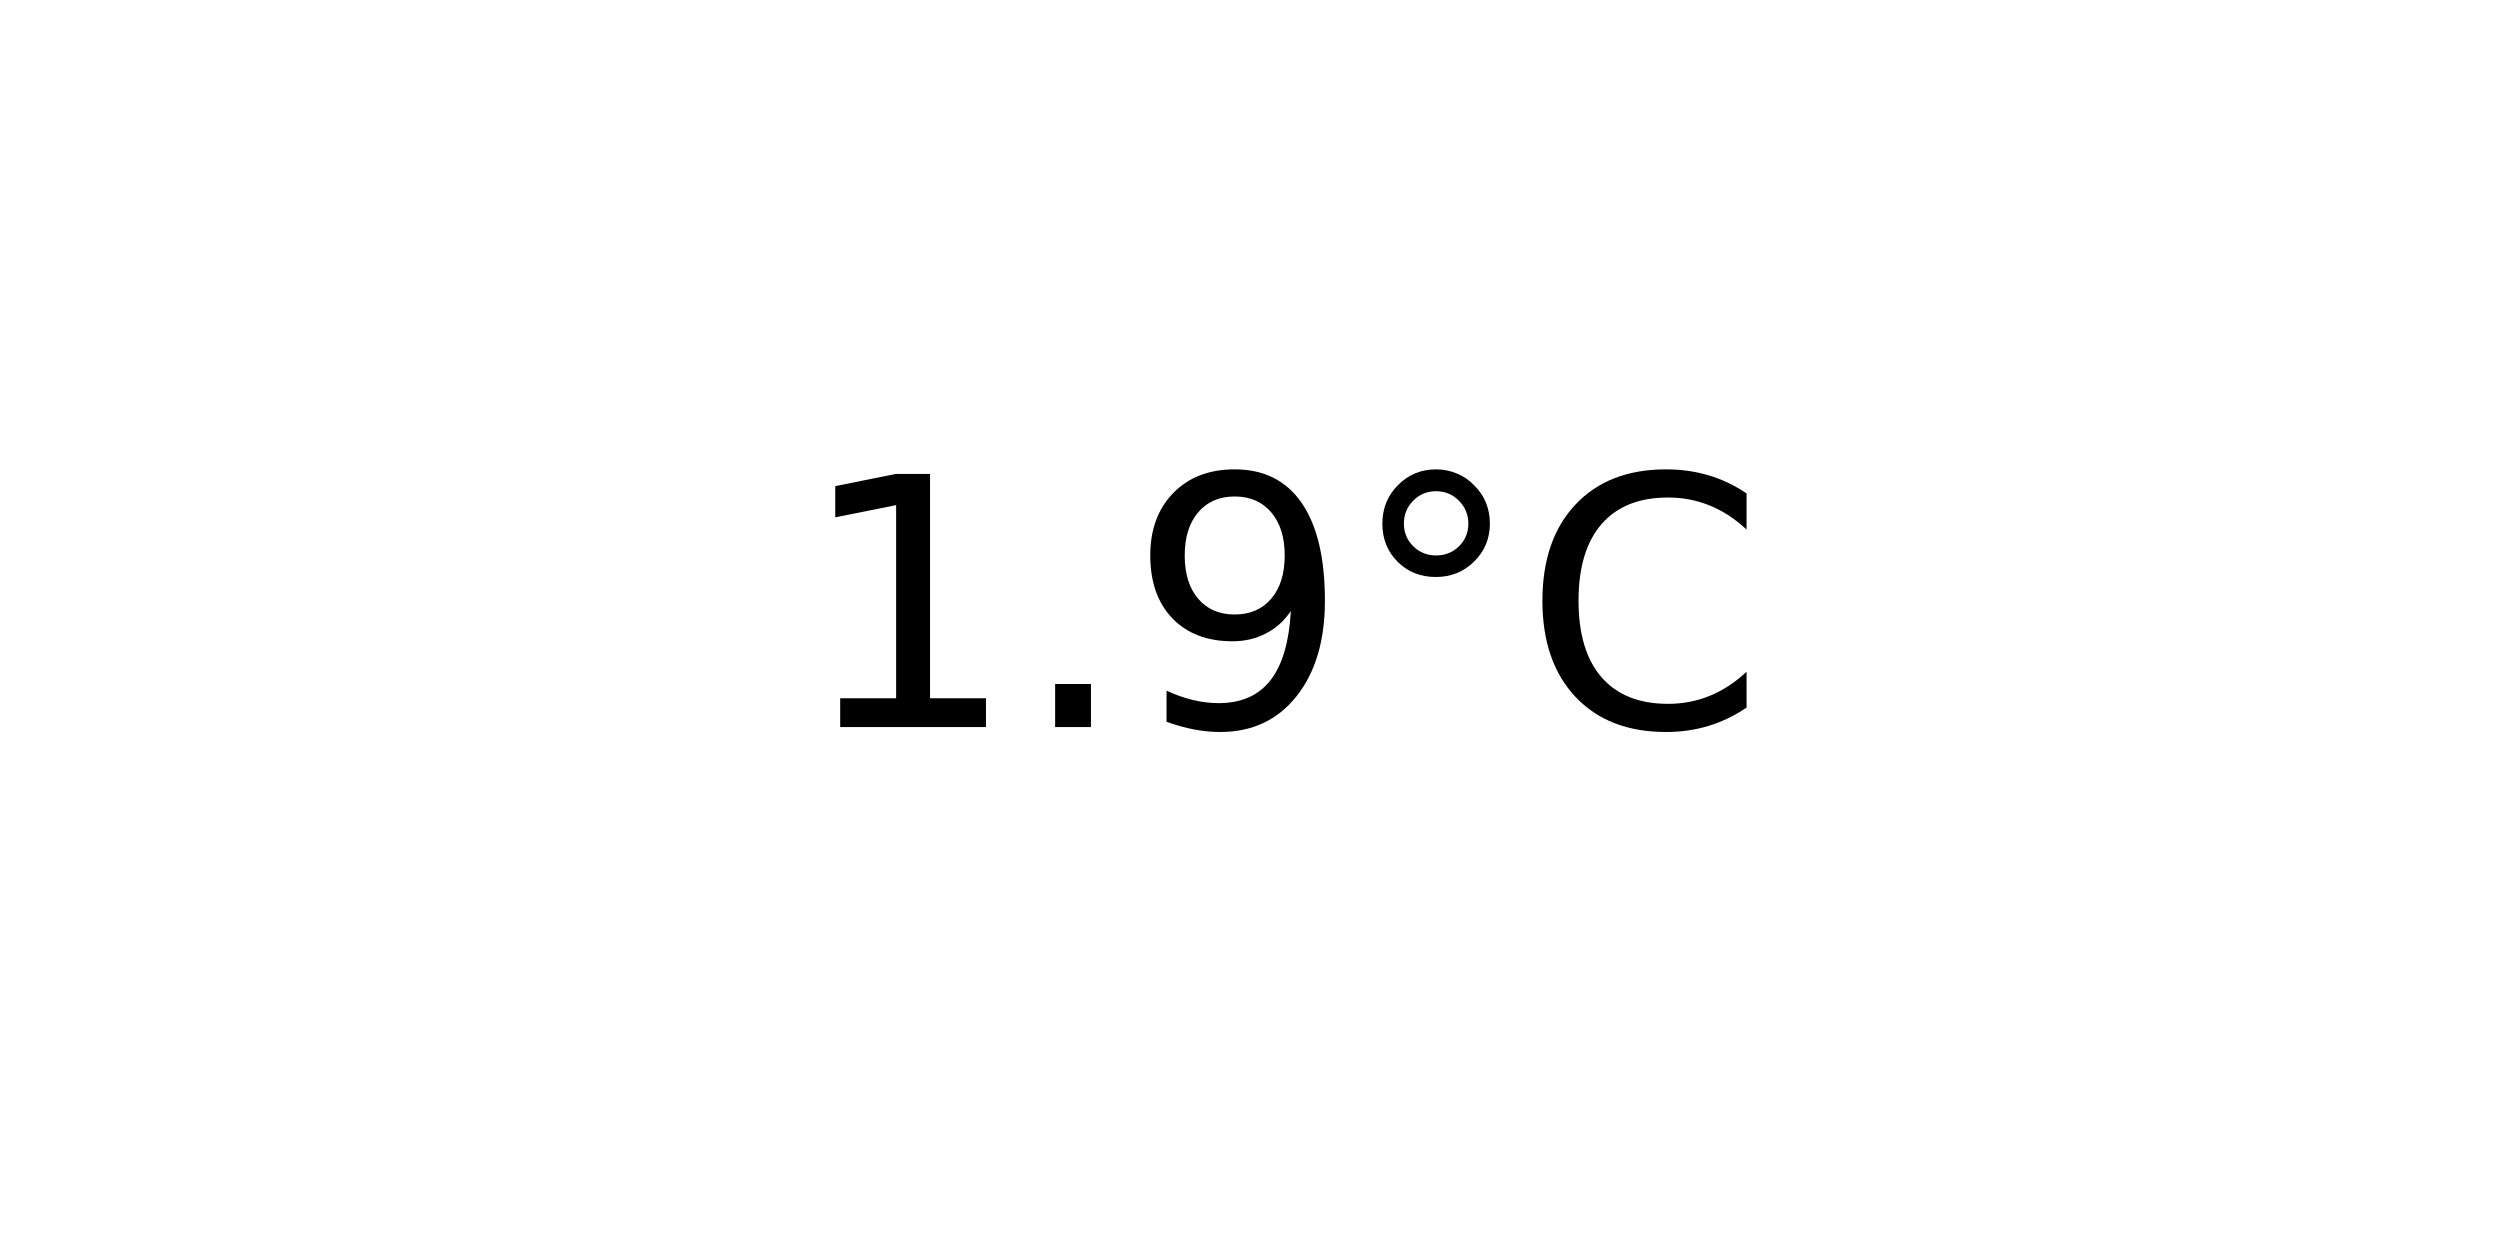
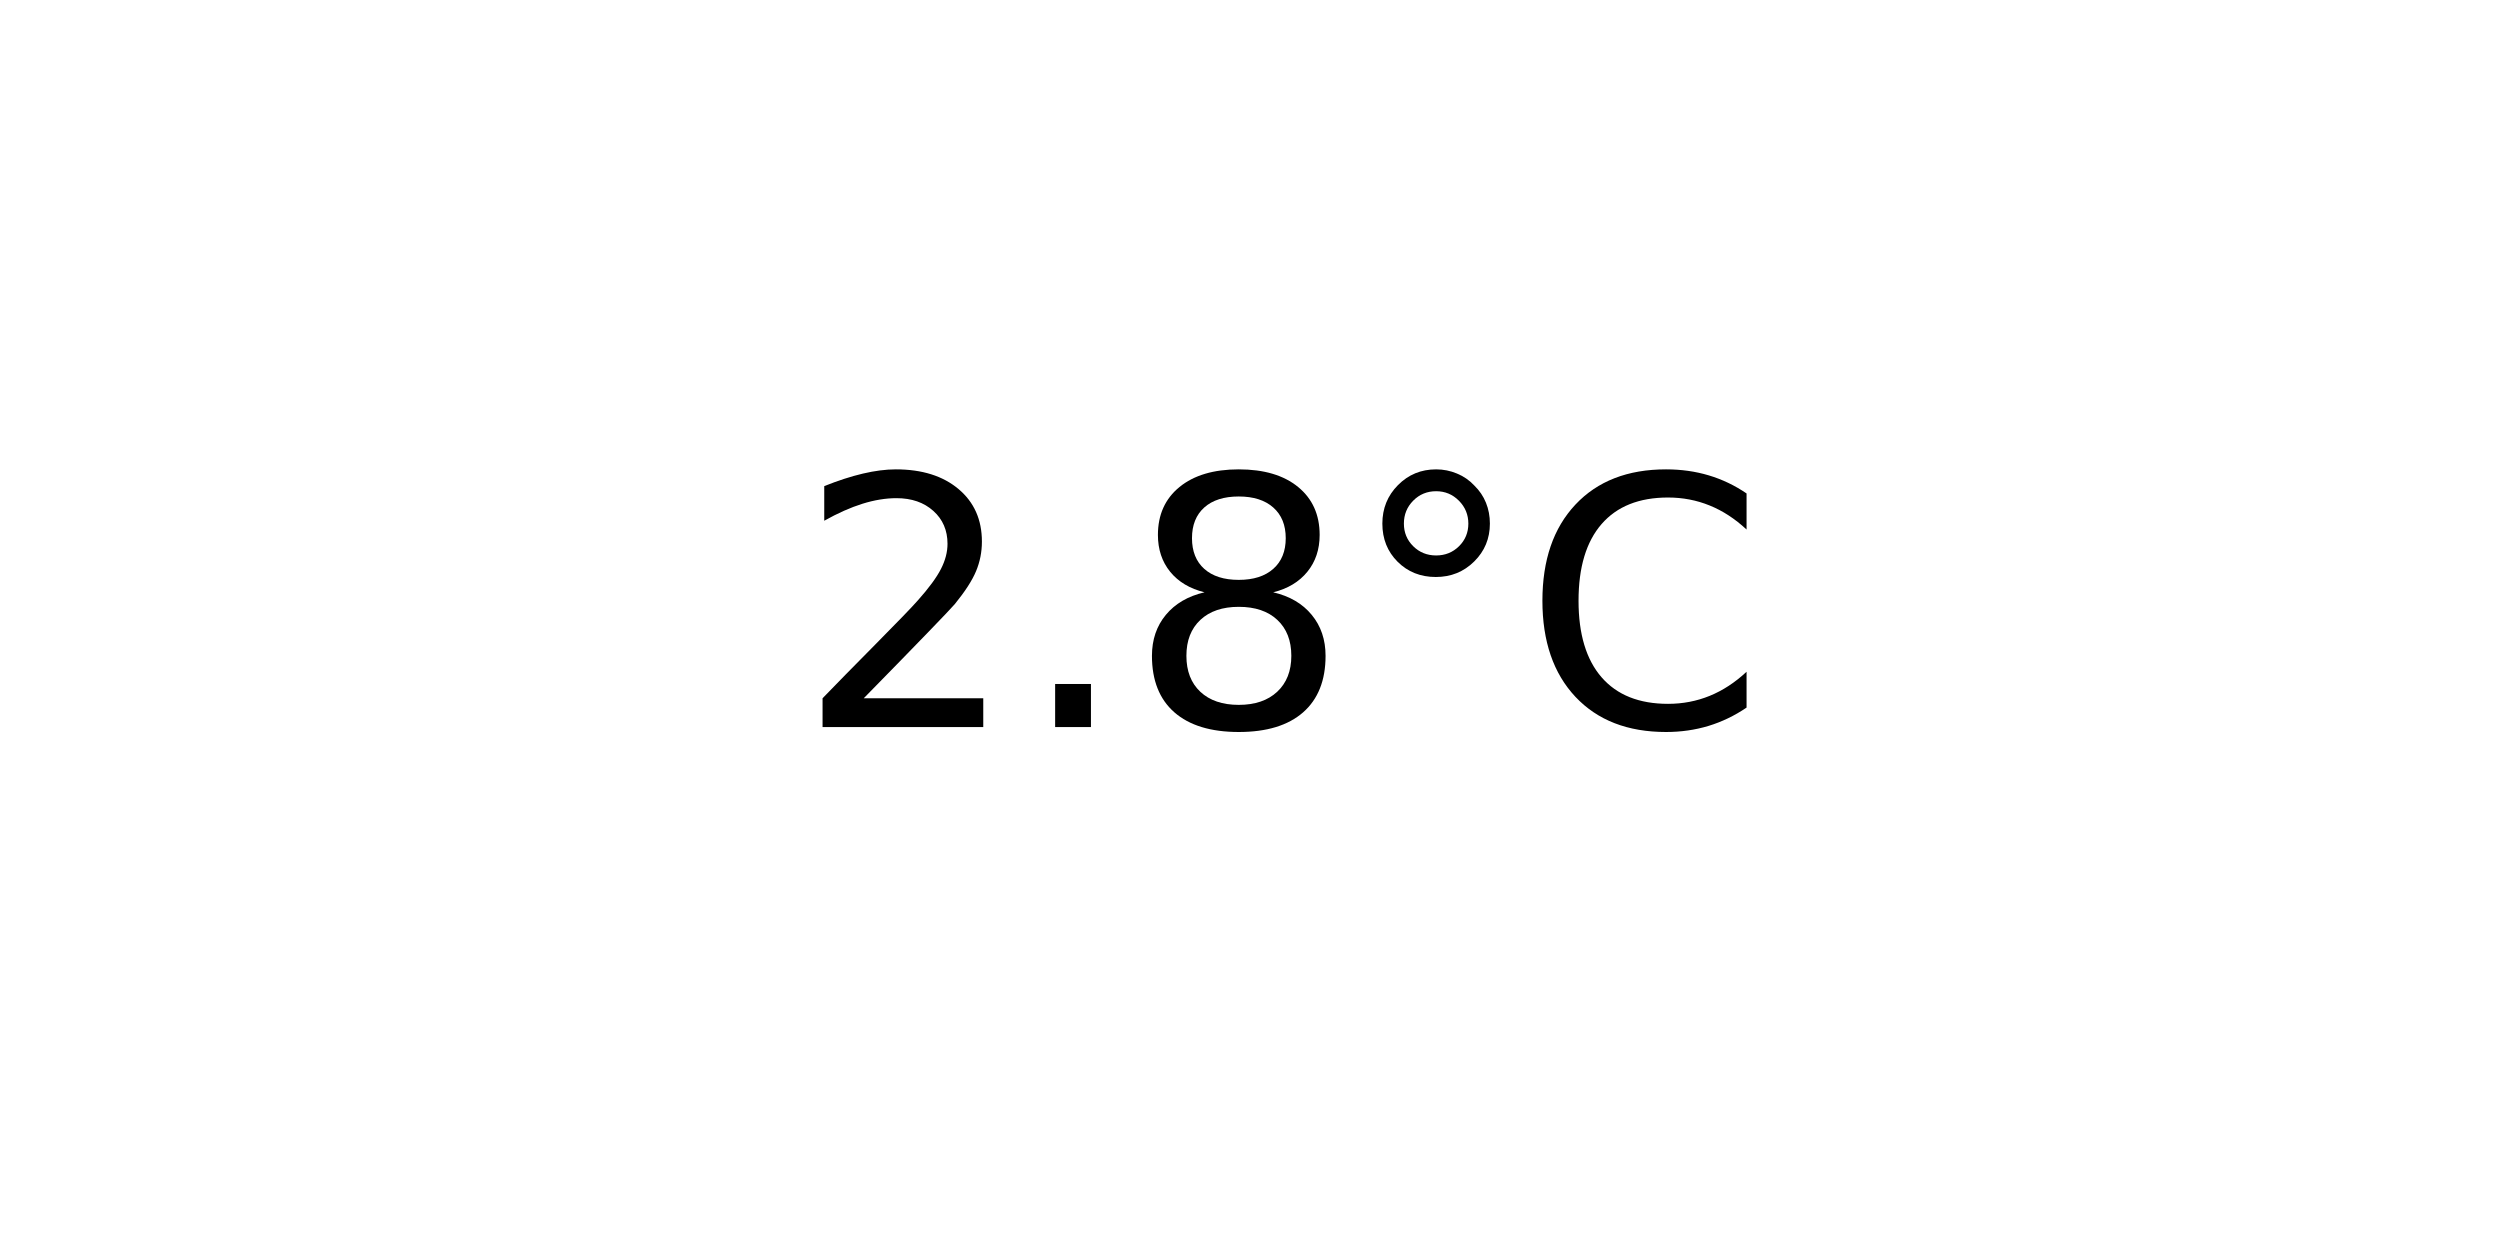
<svg xmlns="http://www.w3.org/2000/svg" xmlns:xlink="http://www.w3.org/1999/xlink" width="72pt" height="36pt" viewBox="0 0 72 36" version="1.1">
  <defs>
    <style type="text/css">*{stroke-linejoin: round; stroke-linecap: butt}</style>
  </defs>
  <g id="figure_1">
    <g id="axes_1">
      <g id="text_1">
        <g transform="translate(22.95703 20.93937) scale(0.1 -0.1)">
          <defs>
-             <path id="DejaVuSans-31" d="M 794 531  L 1825 531  L 1825 4091  L 703 3866  L 703 4441  L 1819 4666  L 2450 4666  L 2450 531  L 3481 531  L 3481 0  L 794 0  L 794 531  z " transform="scale(0.015625)" />
+             <path id="DejaVuSans-32" d="M 1228 531  L 3431 531  L 3431 0  L 469 0  L 469 531  Q 828 903 1448 1529  Q 2069 2156 2228 2338  Q 2531 2678 2651 2914  Q 2772 3150 2772 3378  Q 2772 3750 2511 3984  Q 2250 4219 1831 4219  Q 1534 4219 1204 4116  Q 875 4013 500 3803  L 500 4441  Q 881 4594 1212 4672  Q 1544 4750 1819 4750  Q 2544 4750 2975 4387  Q 3406 4025 3406 3419  Q 3406 3131 3298 2873  Q 3191 2616 2906 2266  Q 2828 2175 2409 1742  Q 1991 1309 1228 531  z " transform="scale(0.015625)" />
            <path id="DejaVuSans-2e" d="M 684 794  L 1344 794  L 1344 0  L 684 0  L 684 794  z " transform="scale(0.015625)" />
-             <path id="DejaVuSans-39" d="M 703 97  L 703 672  Q 941 559 1184 500  Q 1428 441 1663 441  Q 2288 441 2617 861  Q 2947 1281 2994 2138  Q 2813 1869 2534 1725  Q 2256 1581 1919 1581  Q 1219 1581 811 2004  Q 403 2428 403 3163  Q 403 3881 828 4315  Q 1253 4750 1959 4750  Q 2769 4750 3195 4129  Q 3622 3509 3622 2328  Q 3622 1225 3098 567  Q 2575 -91 1691 -91  Q 1453 -91 1209 -44  Q 966 3 703 97  z M 1959 2075  Q 2384 2075 2632 2365  Q 2881 2656 2881 3163  Q 2881 3666 2632 3958  Q 2384 4250 1959 4250  Q 1534 4250 1286 3958  Q 1038 3666 1038 3163  Q 1038 2656 1286 2365  Q 1534 2075 1959 2075  z " transform="scale(0.015625)" />
+             <path id="DejaVuSans-38" d="M 2034 2216  Q 1584 2216 1326 1975  Q 1069 1734 1069 1313  Q 1069 891 1326 650  Q 1584 409 2034 409  Q 2484 409 2743 651  Q 3003 894 3003 1313  Q 3003 1734 2745 1975  Q 2488 2216 2034 2216  z M 1403 2484  Q 997 2584 770 2862  Q 544 3141 544 3541  Q 544 4100 942 4425  Q 1341 4750 2034 4750  Q 2731 4750 3128 4425  Q 3525 4100 3525 3541  Q 3525 3141 3298 2862  Q 3072 2584 2669 2484  Q 3125 2378 3379 2068  Q 3634 1759 3634 1313  Q 3634 634 3220 271  Q 2806 -91 2034 -91  Q 1263 -91 848 271  Q 434 634 434 1313  Q 434 1759 690 2068  Q 947 2378 1403 2484  z M 1172 3481  Q 1172 3119 1398 2916  Q 1625 2713 2034 2713  Q 2441 2713 2670 2916  Q 2900 3119 2900 3481  Q 2900 3844 2670 4047  Q 2441 4250 2034 4250  Q 1625 4250 1398 4047  Q 1172 3844 1172 3481  z " transform="scale(0.015625)" />
            <path id="DejaVuSans-b0" d="M 1600 4347  Q 1350 4347 1178 4173  Q 1006 4000 1006 3750  Q 1006 3503 1178 3333  Q 1350 3163 1600 3163  Q 1850 3163 2022 3333  Q 2194 3503 2194 3750  Q 2194 3997 2020 4172  Q 1847 4347 1600 4347  z M 1600 4750  Q 1800 4750 1984 4673  Q 2169 4597 2303 4453  Q 2447 4313 2519 4134  Q 2591 3956 2591 3750  Q 2591 3338 2302 3052  Q 2013 2766 1594 2766  Q 1172 2766 890 3047  Q 609 3328 609 3750  Q 609 4169 896 4459  Q 1184 4750 1600 4750  z " transform="scale(0.015625)" />
            <path id="DejaVuSans-43" d="M 4122 4306  L 4122 3641  Q 3803 3938 3442 4084  Q 3081 4231 2675 4231  Q 1875 4231 1450 3742  Q 1025 3253 1025 2328  Q 1025 1406 1450 917  Q 1875 428 2675 428  Q 3081 428 3442 575  Q 3803 722 4122 1019  L 4122 359  Q 3791 134 3420 21  Q 3050 -91 2638 -91  Q 1578 -91 968 557  Q 359 1206 359 2328  Q 359 3453 968 4101  Q 1578 4750 2638 4750  Q 3056 4750 3426 4639  Q 3797 4528 4122 4306  z " transform="scale(0.015625)" />
          </defs>
-           <use xlink:href="#DejaVuSans-31" />
+           <use xlink:href="#DejaVuSans-32" />
          <use xlink:href="#DejaVuSans-2e" x="63.623" />
-           <use xlink:href="#DejaVuSans-39" x="95.41" />
+           <use xlink:href="#DejaVuSans-38" x="95.41" />
          <use xlink:href="#DejaVuSans-b0" x="159.033" />
          <use xlink:href="#DejaVuSans-43" x="209.033" />
        </g>
      </g>
    </g>
  </g>
</svg>
